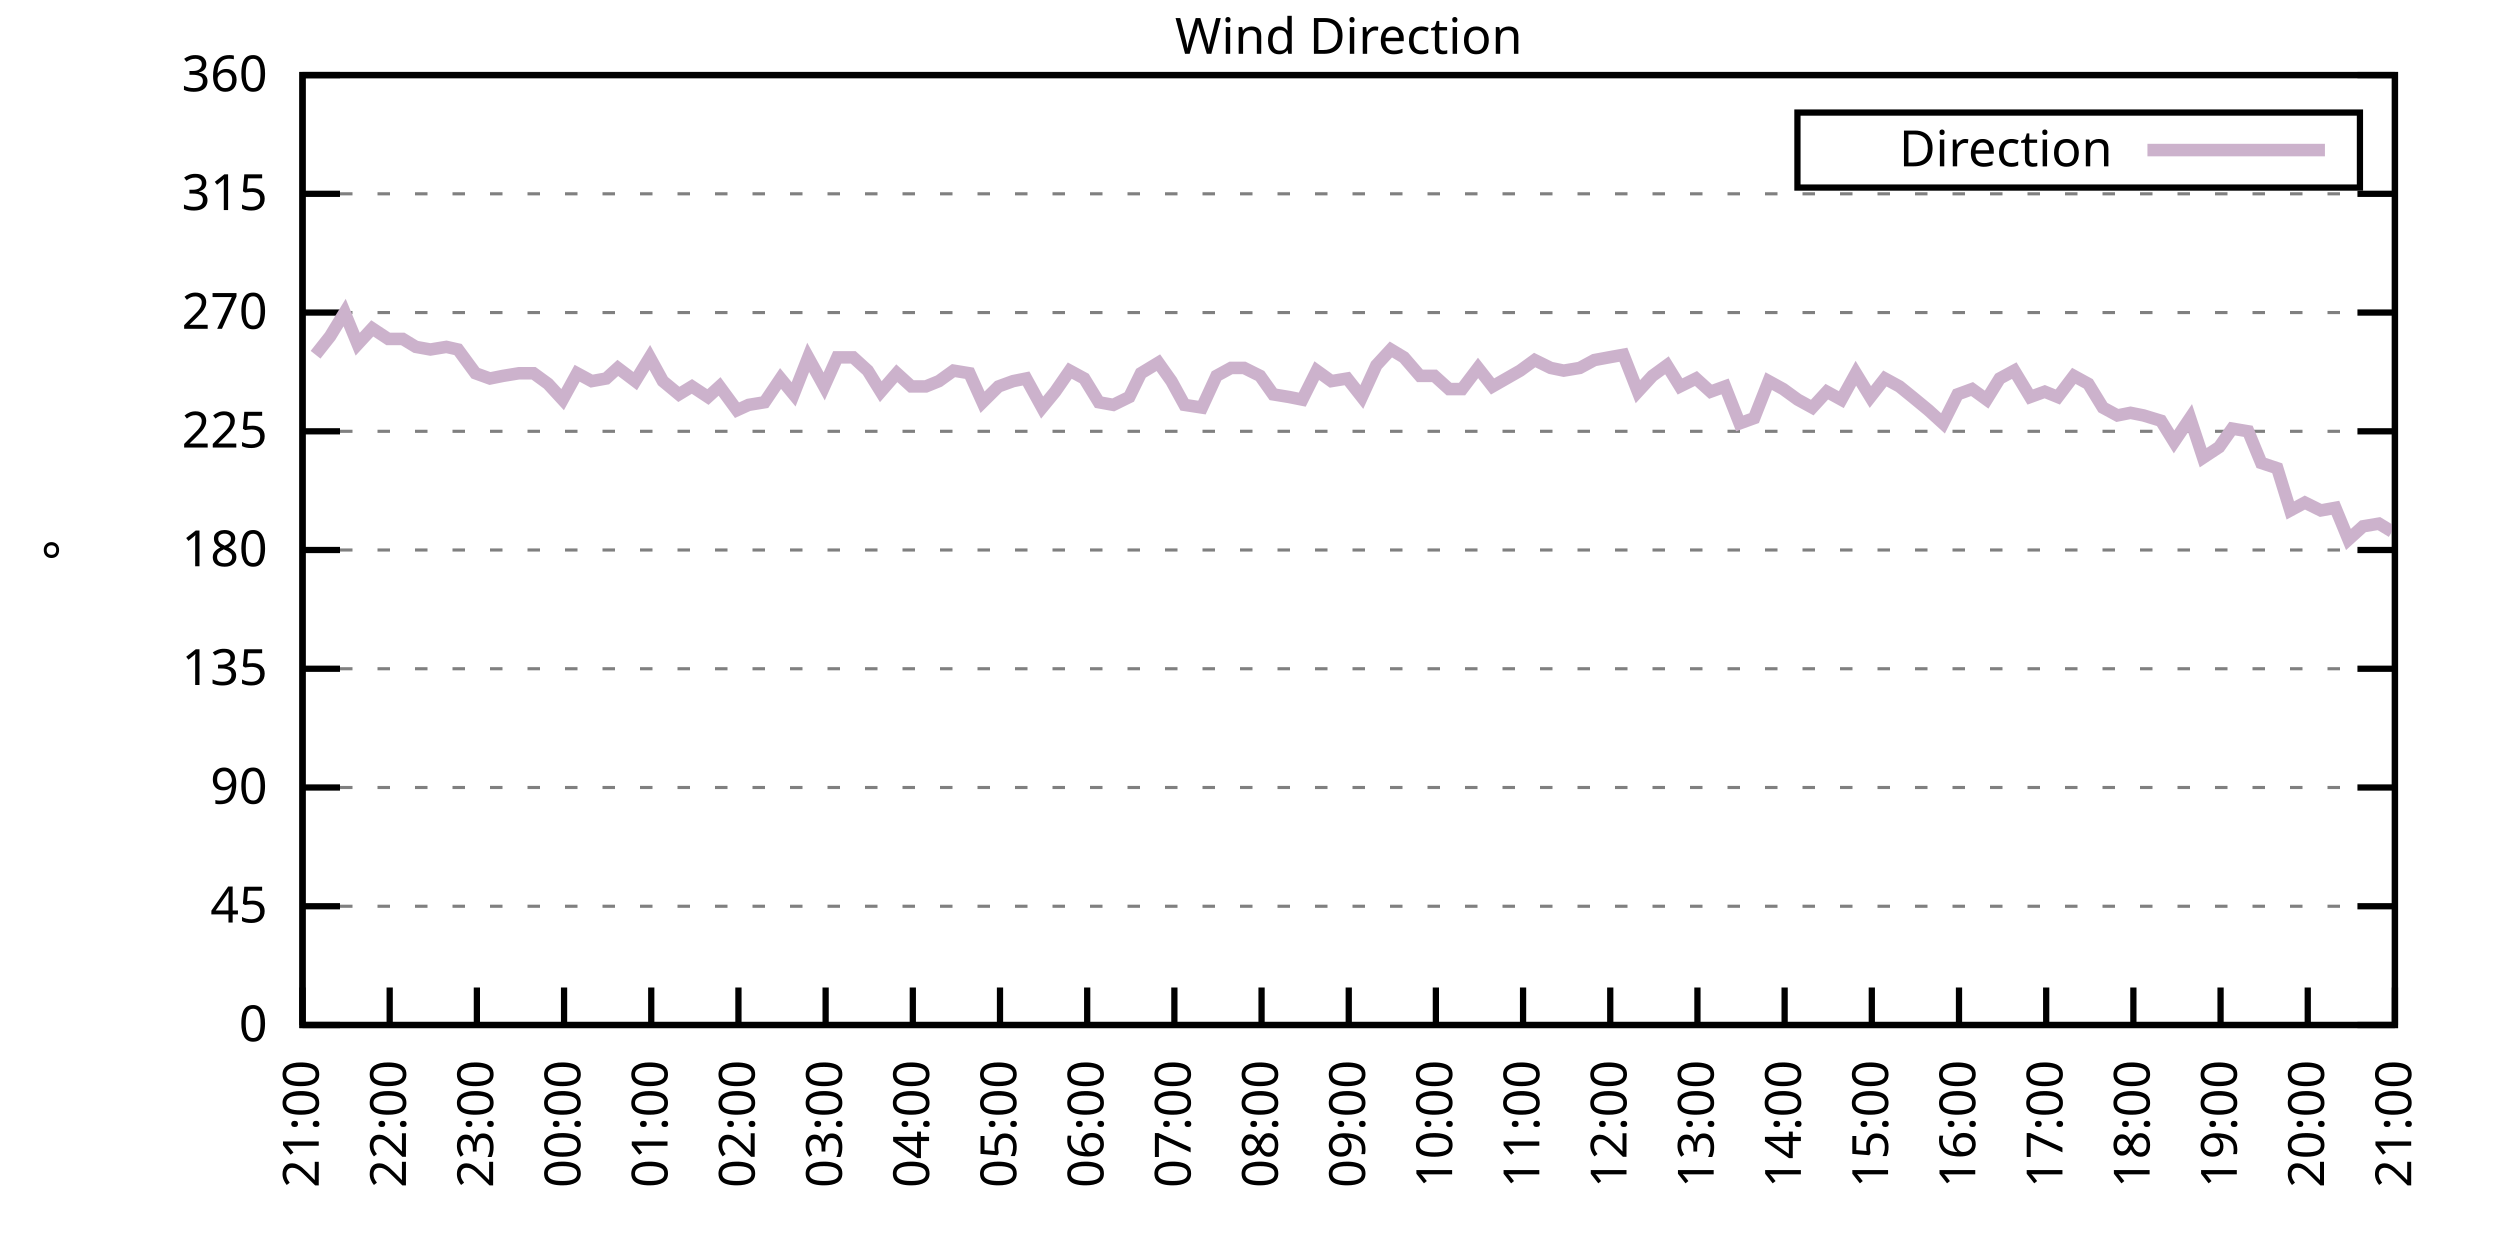
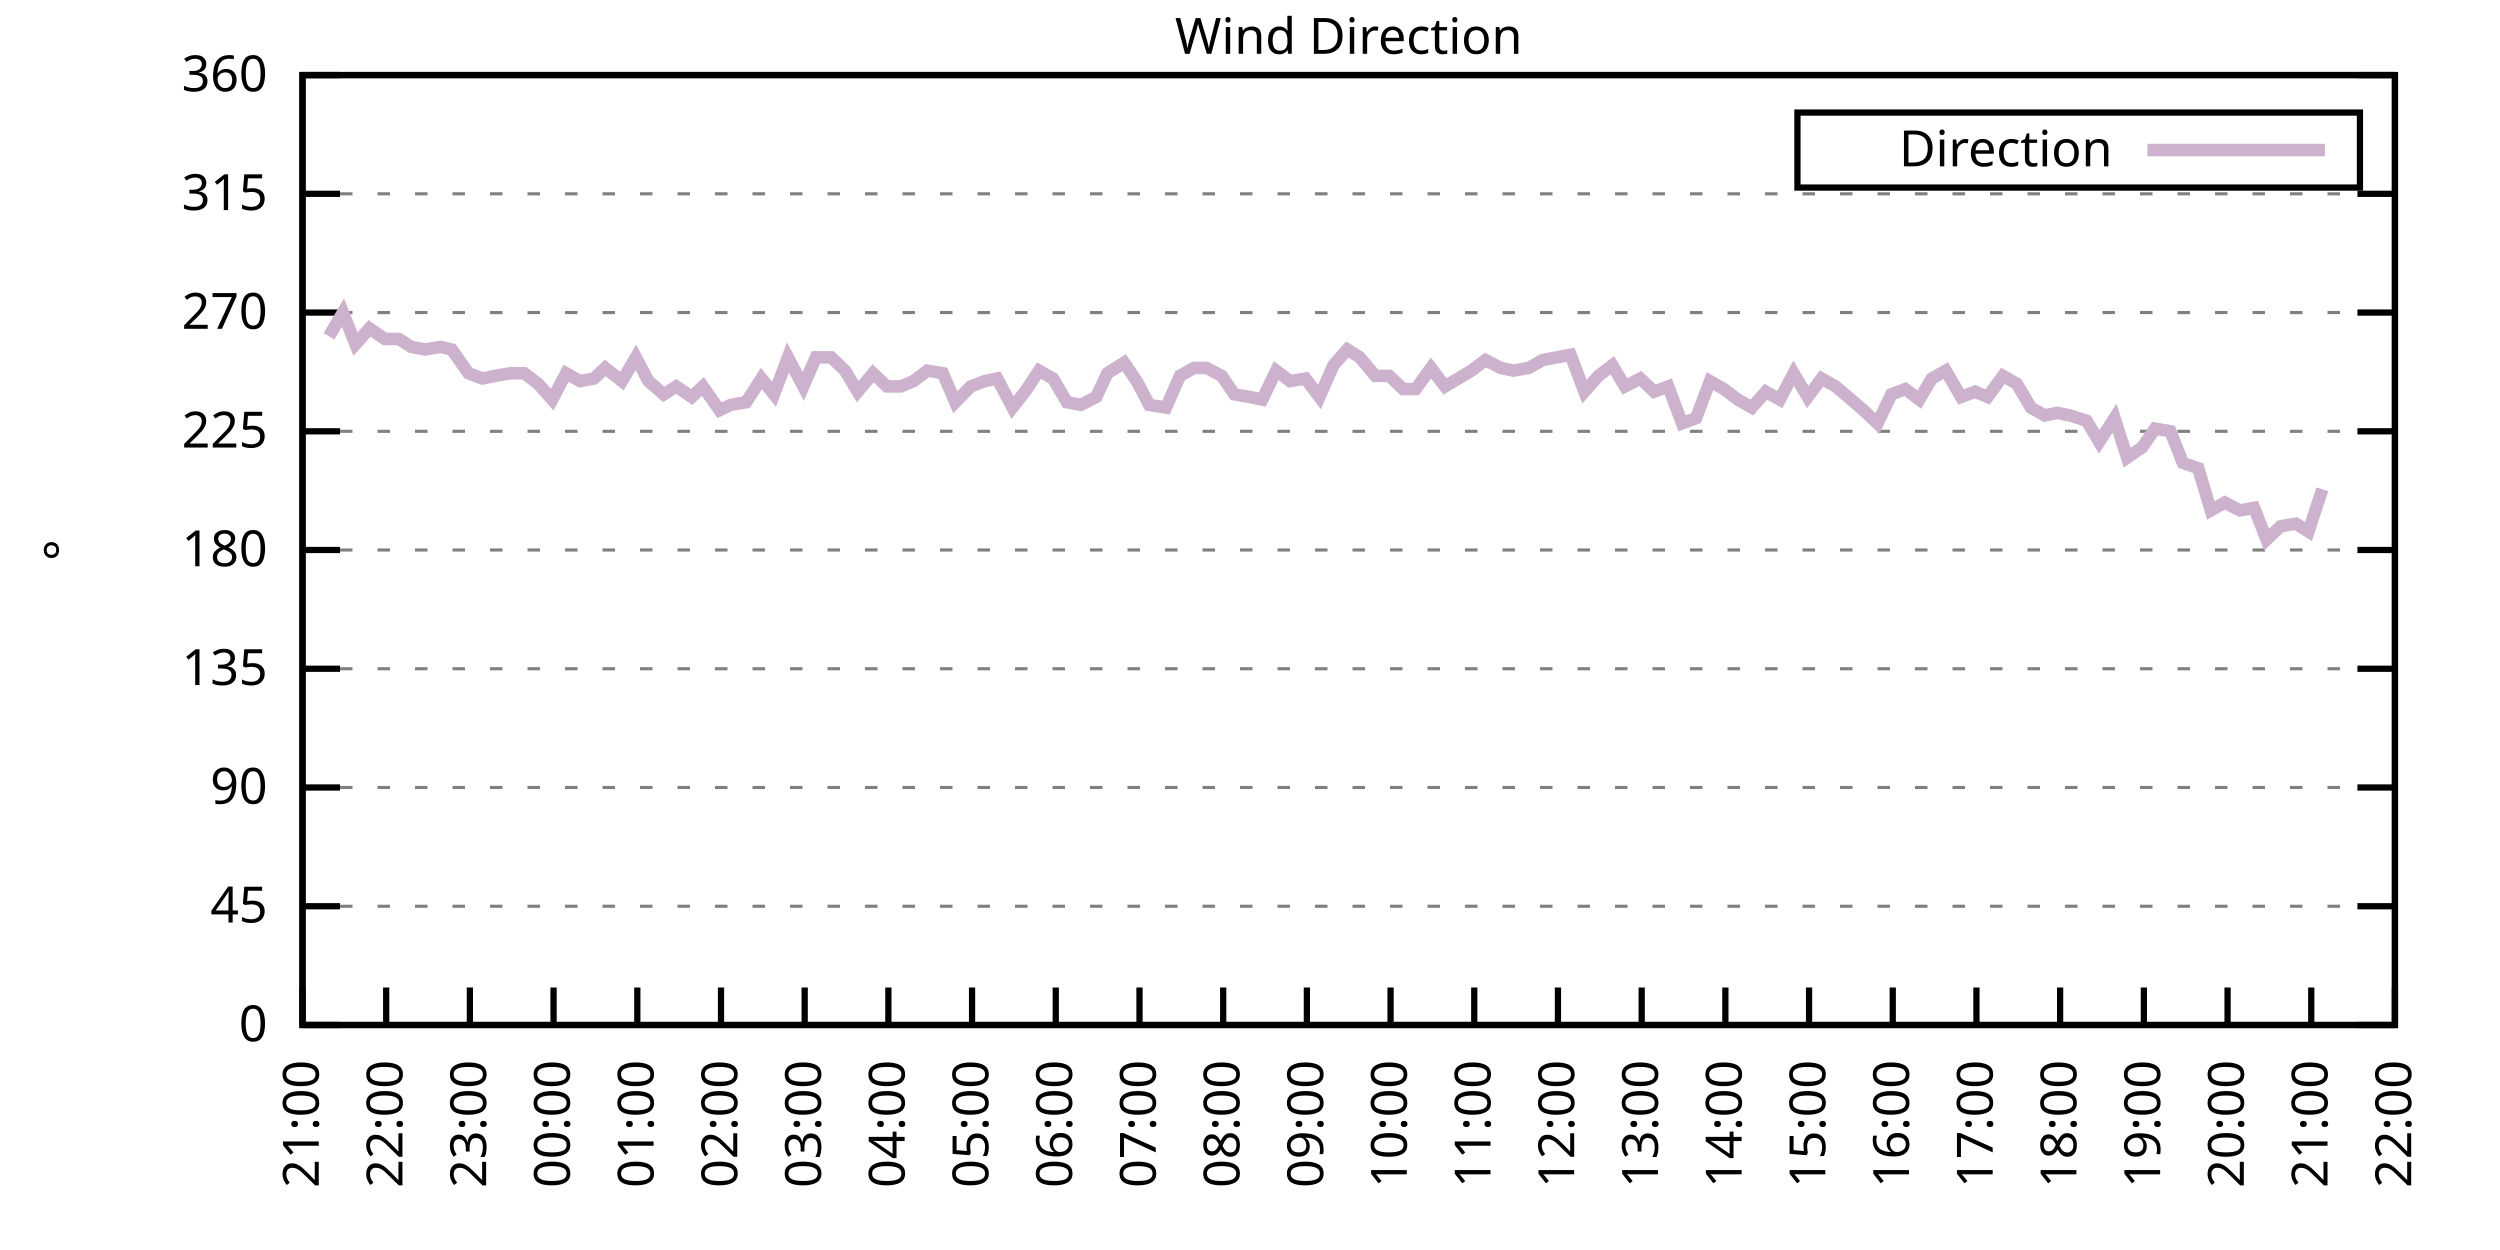
<svg xmlns="http://www.w3.org/2000/svg" xmlns:xlink="http://www.w3.org/1999/xlink" width="400" height="200" viewBox="0 0 400 200">
  <g id="gnuplot_canvas">
    <rect x="0" y="0" width="400" height="200" fill="none" />
    <defs>
      <circle id="gpDot" r="0.5" stroke-width="0.5" stroke="currentColor" />
      <path id="gpPt0" stroke-width="0.333" stroke="currentColor" d="M-1,0 h2 M0,-1 v2" />
      <path id="gpPt1" stroke-width="0.333" stroke="currentColor" d="M-1,-1 L1,1 M1,-1 L-1,1" />
      <path id="gpPt2" stroke-width="0.333" stroke="currentColor" d="M-1,0 L1,0 M0,-1 L0,1 M-1,-1 L1,1 M-1,1 L1,-1" />
      <rect id="gpPt3" stroke-width="0.333" stroke="currentColor" x="-1" y="-1" width="2" height="2" />
      <rect id="gpPt4" stroke-width="0.333" stroke="currentColor" fill="currentColor" x="-1" y="-1" width="2" height="2" />
      <circle id="gpPt5" stroke-width="0.333" stroke="currentColor" cx="0" cy="0" r="1" />
      <use xlink:href="#gpPt5" id="gpPt6" fill="currentColor" stroke="none" />
      <path id="gpPt7" stroke-width="0.333" stroke="currentColor" d="M0,-1.33 L-1.33,0.67 L1.33,0.67 z" />
      <use xlink:href="#gpPt7" id="gpPt8" fill="currentColor" stroke="none" />
      <use xlink:href="#gpPt7" id="gpPt9" stroke="currentColor" transform="rotate(180)" />
      <use xlink:href="#gpPt9" id="gpPt10" fill="currentColor" stroke="none" />
      <use xlink:href="#gpPt3" id="gpPt11" stroke="currentColor" transform="rotate(45)" />
      <use xlink:href="#gpPt11" id="gpPt12" fill="currentColor" stroke="none" />
      <path id="gpPt13" stroke-width="0.333" stroke="currentColor" d="M0,1.330 L1.265,0.411 L0.782,-1.067 L-0.782,-1.076 L-1.265,0.411 z" />
      <use xlink:href="#gpPt13" id="gpPt14" fill="currentColor" stroke="none" />
      <filter id="textbox" filterUnits="objectBoundingBox" x="0" y="0" height="1" width="1">
        <feFlood flood-color="white" flood-opacity="1" result="bgnd" />
        <feComposite in="SourceGraphic" in2="bgnd" operator="atop" />
      </filter>
      <filter id="greybox" filterUnits="objectBoundingBox" x="0" y="0" height="1" width="1">
        <feFlood flood-color="lightgrey" flood-opacity="1" result="grey" />
        <feComposite in="SourceGraphic" in2="grey" operator="atop" />
      </filter>
    </defs>
    <g fill="none" color="white" stroke="currentColor" stroke-width="1.00" stroke-linecap="butt" stroke-linejoin="miter">
</g>
    <g fill="none" color="black" stroke="currentColor" stroke-width="1.00" stroke-linecap="butt" stroke-linejoin="miter">
      <g stroke="none" shape-rendering="crispEdges">
        <polygon fill="rgb(255, 255, 255)" points="48.40,164.00 383.18,164.00 383.18,12.02 48.40,12.02 " />
      </g>
    </g>
    <g fill="none" color="black" stroke="currentColor" stroke-width="1.00" stroke-linecap="butt" stroke-linejoin="miter">
</g>
    <g fill="none" color="black" stroke="black" stroke-width="0.50" stroke-linecap="butt" stroke-linejoin="miter">
</g>
    <g fill="none" color="gray" stroke="currentColor" stroke-width="0.50" stroke-linecap="butt" stroke-linejoin="miter">
      <path stroke="gray" stroke-dasharray="2,4" class="gridline" d="M48.40,164.00 L383.19,164.00  " />
    </g>
    <g fill="none" color="gray" stroke="gray" stroke-width="1.00" stroke-linecap="butt" stroke-linejoin="miter">
</g>
    <g fill="none" color="black" stroke="currentColor" stroke-width="1.00" stroke-linecap="butt" stroke-linejoin="miter">
      <path stroke="black" d="M48.40,164.00 L54.40,164.00 M383.19,164.00 L377.19,164.00  " />
      <g transform="translate(42.80,166.60)" stroke="none" fill="black" font-family="Sans" font-size="8.00" text-anchor="end">
        <text>
          <tspan font-family="Sans"> 0</tspan>
        </text>
      </g>
    </g>
    <g fill="none" color="black" stroke="currentColor" stroke-width="1.00" stroke-linecap="butt" stroke-linejoin="miter">
</g>
    <g fill="none" color="black" stroke="black" stroke-width="0.50" stroke-linecap="butt" stroke-linejoin="miter">
</g>
    <g fill="none" color="gray" stroke="currentColor" stroke-width="0.50" stroke-linecap="butt" stroke-linejoin="miter">
      <path stroke="gray" stroke-dasharray="2,4" class="gridline" d="M48.40,145.00 L383.19,145.00  " />
    </g>
    <g fill="none" color="gray" stroke="gray" stroke-width="1.00" stroke-linecap="butt" stroke-linejoin="miter">
</g>
    <g fill="none" color="black" stroke="currentColor" stroke-width="1.00" stroke-linecap="butt" stroke-linejoin="miter">
      <path stroke="black" d="M48.40,145.00 L54.40,145.00 M383.19,145.00 L377.19,145.00  " />
      <g transform="translate(42.80,147.60)" stroke="none" fill="black" font-family="Sans" font-size="8.00" text-anchor="end">
        <text>
          <tspan font-family="Sans"> 45</tspan>
        </text>
      </g>
    </g>
    <g fill="none" color="black" stroke="currentColor" stroke-width="1.00" stroke-linecap="butt" stroke-linejoin="miter">
</g>
    <g fill="none" color="black" stroke="black" stroke-width="0.50" stroke-linecap="butt" stroke-linejoin="miter">
</g>
    <g fill="none" color="gray" stroke="currentColor" stroke-width="0.50" stroke-linecap="butt" stroke-linejoin="miter">
      <path stroke="gray" stroke-dasharray="2,4" class="gridline" d="M48.40,126.00 L383.19,126.00  " />
    </g>
    <g fill="none" color="gray" stroke="gray" stroke-width="1.00" stroke-linecap="butt" stroke-linejoin="miter">
</g>
    <g fill="none" color="black" stroke="currentColor" stroke-width="1.00" stroke-linecap="butt" stroke-linejoin="miter">
      <path stroke="black" d="M48.40,126.00 L54.40,126.00 M383.19,126.00 L377.19,126.00  " />
      <g transform="translate(42.80,128.60)" stroke="none" fill="black" font-family="Sans" font-size="8.00" text-anchor="end">
        <text>
          <tspan font-family="Sans"> 90</tspan>
        </text>
      </g>
    </g>
    <g fill="none" color="black" stroke="currentColor" stroke-width="1.00" stroke-linecap="butt" stroke-linejoin="miter">
</g>
    <g fill="none" color="black" stroke="black" stroke-width="0.50" stroke-linecap="butt" stroke-linejoin="miter">
</g>
    <g fill="none" color="gray" stroke="currentColor" stroke-width="0.50" stroke-linecap="butt" stroke-linejoin="miter">
      <path stroke="gray" stroke-dasharray="2,4" class="gridline" d="M48.40,107.00 L383.19,107.00  " />
    </g>
    <g fill="none" color="gray" stroke="gray" stroke-width="1.00" stroke-linecap="butt" stroke-linejoin="miter">
</g>
    <g fill="none" color="black" stroke="currentColor" stroke-width="1.00" stroke-linecap="butt" stroke-linejoin="miter">
      <path stroke="black" d="M48.40,107.00 L54.40,107.00 M383.19,107.00 L377.19,107.00  " />
      <g transform="translate(42.80,109.60)" stroke="none" fill="black" font-family="Sans" font-size="8.00" text-anchor="end">
        <text>
          <tspan font-family="Sans"> 135</tspan>
        </text>
      </g>
    </g>
    <g fill="none" color="black" stroke="currentColor" stroke-width="1.00" stroke-linecap="butt" stroke-linejoin="miter">
</g>
    <g fill="none" color="black" stroke="black" stroke-width="0.50" stroke-linecap="butt" stroke-linejoin="miter">
</g>
    <g fill="none" color="gray" stroke="currentColor" stroke-width="0.50" stroke-linecap="butt" stroke-linejoin="miter">
      <path stroke="gray" stroke-dasharray="2,4" class="gridline" d="M48.40,88.00 L383.19,88.00  " />
    </g>
    <g fill="none" color="gray" stroke="gray" stroke-width="1.00" stroke-linecap="butt" stroke-linejoin="miter">
</g>
    <g fill="none" color="black" stroke="currentColor" stroke-width="1.00" stroke-linecap="butt" stroke-linejoin="miter">
      <path stroke="black" d="M48.40,88.00 L54.40,88.00 M383.19,88.00 L377.19,88.00  " />
      <g transform="translate(42.80,90.60)" stroke="none" fill="black" font-family="Sans" font-size="8.00" text-anchor="end">
        <text>
          <tspan font-family="Sans"> 180</tspan>
        </text>
      </g>
    </g>
    <g fill="none" color="black" stroke="currentColor" stroke-width="1.00" stroke-linecap="butt" stroke-linejoin="miter">
</g>
    <g fill="none" color="black" stroke="black" stroke-width="0.50" stroke-linecap="butt" stroke-linejoin="miter">
</g>
    <g fill="none" color="gray" stroke="currentColor" stroke-width="0.50" stroke-linecap="butt" stroke-linejoin="miter">
      <path stroke="gray" stroke-dasharray="2,4" class="gridline" d="M48.40,69.01 L383.19,69.01  " />
    </g>
    <g fill="none" color="gray" stroke="gray" stroke-width="1.00" stroke-linecap="butt" stroke-linejoin="miter">
</g>
    <g fill="none" color="black" stroke="currentColor" stroke-width="1.00" stroke-linecap="butt" stroke-linejoin="miter">
      <path stroke="black" d="M48.40,69.01 L54.40,69.01 M383.19,69.01 L377.19,69.01  " />
      <g transform="translate(42.80,71.61)" stroke="none" fill="black" font-family="Sans" font-size="8.00" text-anchor="end">
        <text>
          <tspan font-family="Sans"> 225</tspan>
        </text>
      </g>
    </g>
    <g fill="none" color="black" stroke="currentColor" stroke-width="1.00" stroke-linecap="butt" stroke-linejoin="miter">
</g>
    <g fill="none" color="black" stroke="black" stroke-width="0.50" stroke-linecap="butt" stroke-linejoin="miter">
</g>
    <g fill="none" color="gray" stroke="currentColor" stroke-width="0.50" stroke-linecap="butt" stroke-linejoin="miter">
      <path stroke="gray" stroke-dasharray="2,4" class="gridline" d="M48.40,50.01 L383.19,50.01  " />
    </g>
    <g fill="none" color="gray" stroke="gray" stroke-width="1.00" stroke-linecap="butt" stroke-linejoin="miter">
</g>
    <g fill="none" color="black" stroke="currentColor" stroke-width="1.00" stroke-linecap="butt" stroke-linejoin="miter">
      <path stroke="black" d="M48.40,50.01 L54.40,50.01 M383.19,50.01 L377.19,50.01  " />
      <g transform="translate(42.80,52.61)" stroke="none" fill="black" font-family="Sans" font-size="8.00" text-anchor="end">
        <text>
          <tspan font-family="Sans"> 270</tspan>
        </text>
      </g>
    </g>
    <g fill="none" color="black" stroke="currentColor" stroke-width="1.00" stroke-linecap="butt" stroke-linejoin="miter">
</g>
    <g fill="none" color="black" stroke="black" stroke-width="0.50" stroke-linecap="butt" stroke-linejoin="miter">
</g>
    <g fill="none" color="gray" stroke="currentColor" stroke-width="0.50" stroke-linecap="butt" stroke-linejoin="miter">
      <path stroke="gray" stroke-dasharray="2,4" class="gridline" d="M48.40,31.01 L383.19,31.01  " />
    </g>
    <g fill="none" color="gray" stroke="gray" stroke-width="1.00" stroke-linecap="butt" stroke-linejoin="miter">
</g>
    <g fill="none" color="black" stroke="currentColor" stroke-width="1.00" stroke-linecap="butt" stroke-linejoin="miter">
      <path stroke="black" d="M48.40,31.01 L54.40,31.01 M383.19,31.01 L377.19,31.01  " />
      <g transform="translate(42.80,33.61)" stroke="none" fill="black" font-family="Sans" font-size="8.00" text-anchor="end">
        <text>
          <tspan font-family="Sans"> 315</tspan>
        </text>
      </g>
    </g>
    <g fill="none" color="black" stroke="currentColor" stroke-width="1.00" stroke-linecap="butt" stroke-linejoin="miter">
</g>
    <g fill="none" color="black" stroke="black" stroke-width="0.50" stroke-linecap="butt" stroke-linejoin="miter">
</g>
    <g fill="none" color="gray" stroke="currentColor" stroke-width="0.50" stroke-linecap="butt" stroke-linejoin="miter">
      <path stroke="gray" stroke-dasharray="2,4" class="gridline" d="M48.40,12.01 L383.19,12.01  " />
    </g>
    <g fill="none" color="gray" stroke="gray" stroke-width="1.00" stroke-linecap="butt" stroke-linejoin="miter">
</g>
    <g fill="none" color="black" stroke="currentColor" stroke-width="1.00" stroke-linecap="butt" stroke-linejoin="miter">
      <path stroke="black" d="M48.40,12.01 L54.40,12.01 M383.19,12.01 L377.19,12.01  " />
      <g transform="translate(42.80,14.61)" stroke="none" fill="black" font-family="Sans" font-size="8.00" text-anchor="end">
        <text>
          <tspan font-family="Sans"> 360</tspan>
        </text>
      </g>
    </g>
    <g fill="none" color="black" stroke="currentColor" stroke-width="1.00" stroke-linecap="butt" stroke-linejoin="miter">
      <path stroke="black" d="M48.40,164.00 L48.40,158.00  " />
      <g transform="translate(51.00,169.60) rotate(270.00)" stroke="none" fill="black" font-family="Sans" font-size="8.00" text-anchor="end">
        <text>
          <tspan font-family="Sans">21:00</tspan>
        </text>
      </g>
    </g>
    <g fill="none" color="black" stroke="currentColor" stroke-width="1.00" stroke-linecap="butt" stroke-linejoin="miter">
-       <path stroke="black" d="M62.35,164.00 L62.35,158.00  " />
-       <g transform="translate(64.95,169.60) rotate(270.00)" stroke="none" fill="black" font-family="Sans" font-size="8.00" text-anchor="end">
+       <path stroke="black" d="M61.79,164.00 L61.79,158.00  " />
+       <g transform="translate(64.39,169.60) rotate(270.00)" stroke="none" fill="black" font-family="Sans" font-size="8.00" text-anchor="end">
        <text>
          <tspan font-family="Sans">22:00</tspan>
        </text>
      </g>
    </g>
    <g fill="none" color="black" stroke="currentColor" stroke-width="1.00" stroke-linecap="butt" stroke-linejoin="miter">
-       <path stroke="black" d="M76.30,164.00 L76.30,158.00  " />
-       <g transform="translate(78.90,169.60) rotate(270.00)" stroke="none" fill="black" font-family="Sans" font-size="8.00" text-anchor="end">
+       <path stroke="black" d="M75.18,164.00 L75.18,158.00  " />
+       <g transform="translate(77.78,169.60) rotate(270.00)" stroke="none" fill="black" font-family="Sans" font-size="8.00" text-anchor="end">
        <text>
          <tspan font-family="Sans">23:00</tspan>
        </text>
      </g>
    </g>
    <g fill="none" color="black" stroke="currentColor" stroke-width="1.00" stroke-linecap="butt" stroke-linejoin="miter">
-       <path stroke="black" d="M90.25,164.00 L90.25,158.00  " />
-       <g transform="translate(92.85,169.60) rotate(270.00)" stroke="none" fill="black" font-family="Sans" font-size="8.00" text-anchor="end">
+       <path stroke="black" d="M88.57,164.00 L88.57,158.00  " />
+       <g transform="translate(91.17,169.60) rotate(270.00)" stroke="none" fill="black" font-family="Sans" font-size="8.00" text-anchor="end">
        <text>
          <tspan font-family="Sans">00:00</tspan>
        </text>
      </g>
    </g>
    <g fill="none" color="black" stroke="currentColor" stroke-width="1.00" stroke-linecap="butt" stroke-linejoin="miter">
-       <path stroke="black" d="M104.20,164.00 L104.20,158.00  " />
-       <g transform="translate(106.80,169.60) rotate(270.00)" stroke="none" fill="black" font-family="Sans" font-size="8.00" text-anchor="end">
+       <path stroke="black" d="M101.97,164.00 L101.97,158.00  " />
+       <g transform="translate(104.57,169.60) rotate(270.00)" stroke="none" fill="black" font-family="Sans" font-size="8.00" text-anchor="end">
        <text>
          <tspan font-family="Sans">01:00</tspan>
        </text>
      </g>
    </g>
    <g fill="none" color="black" stroke="currentColor" stroke-width="1.00" stroke-linecap="butt" stroke-linejoin="miter">
-       <path stroke="black" d="M118.15,164.00 L118.15,158.00  " />
-       <g transform="translate(120.75,169.60) rotate(270.00)" stroke="none" fill="black" font-family="Sans" font-size="8.00" text-anchor="end">
+       <path stroke="black" d="M115.36,164.00 L115.36,158.00  " />
+       <g transform="translate(117.96,169.60) rotate(270.00)" stroke="none" fill="black" font-family="Sans" font-size="8.00" text-anchor="end">
        <text>
          <tspan font-family="Sans">02:00</tspan>
        </text>
      </g>
    </g>
    <g fill="none" color="black" stroke="currentColor" stroke-width="1.00" stroke-linecap="butt" stroke-linejoin="miter">
-       <path stroke="black" d="M132.10,164.00 L132.10,158.00  " />
-       <g transform="translate(134.70,169.60) rotate(270.00)" stroke="none" fill="black" font-family="Sans" font-size="8.00" text-anchor="end">
+       <path stroke="black" d="M128.75,164.00 L128.75,158.00  " />
+       <g transform="translate(131.35,169.60) rotate(270.00)" stroke="none" fill="black" font-family="Sans" font-size="8.00" text-anchor="end">
        <text>
          <tspan font-family="Sans">03:00</tspan>
        </text>
      </g>
    </g>
    <g fill="none" color="black" stroke="currentColor" stroke-width="1.00" stroke-linecap="butt" stroke-linejoin="miter">
-       <path stroke="black" d="M146.05,164.00 L146.05,158.00  " />
-       <g transform="translate(148.65,169.60) rotate(270.00)" stroke="none" fill="black" font-family="Sans" font-size="8.00" text-anchor="end">
+       <path stroke="black" d="M142.14,164.00 L142.14,158.00  " />
+       <g transform="translate(144.74,169.60) rotate(270.00)" stroke="none" fill="black" font-family="Sans" font-size="8.00" text-anchor="end">
        <text>
          <tspan font-family="Sans">04:00</tspan>
        </text>
      </g>
    </g>
    <g fill="none" color="black" stroke="currentColor" stroke-width="1.00" stroke-linecap="butt" stroke-linejoin="miter">
-       <path stroke="black" d="M160.00,164.00 L160.00,158.00  " />
-       <g transform="translate(162.60,169.60) rotate(270.00)" stroke="none" fill="black" font-family="Sans" font-size="8.00" text-anchor="end">
+       <path stroke="black" d="M155.53,164.00 L155.53,158.00  " />
+       <g transform="translate(158.13,169.60) rotate(270.00)" stroke="none" fill="black" font-family="Sans" font-size="8.00" text-anchor="end">
        <text>
          <tspan font-family="Sans">05:00</tspan>
        </text>
      </g>
    </g>
    <g fill="none" color="black" stroke="currentColor" stroke-width="1.00" stroke-linecap="butt" stroke-linejoin="miter">
-       <path stroke="black" d="M173.95,164.00 L173.95,158.00  " />
-       <g transform="translate(176.55,169.60) rotate(270.00)" stroke="none" fill="black" font-family="Sans" font-size="8.00" text-anchor="end">
+       <path stroke="black" d="M168.92,164.00 L168.92,158.00  " />
+       <g transform="translate(171.52,169.60) rotate(270.00)" stroke="none" fill="black" font-family="Sans" font-size="8.00" text-anchor="end">
        <text>
          <tspan font-family="Sans">06:00</tspan>
        </text>
      </g>
    </g>
    <g fill="none" color="black" stroke="currentColor" stroke-width="1.00" stroke-linecap="butt" stroke-linejoin="miter">
-       <path stroke="black" d="M187.90,164.00 L187.90,158.00  " />
-       <g transform="translate(190.50,169.60) rotate(270.00)" stroke="none" fill="black" font-family="Sans" font-size="8.00" text-anchor="end">
+       <path stroke="black" d="M182.32,164.00 L182.32,158.00  " />
+       <g transform="translate(184.92,169.60) rotate(270.00)" stroke="none" fill="black" font-family="Sans" font-size="8.00" text-anchor="end">
        <text>
          <tspan font-family="Sans">07:00</tspan>
        </text>
      </g>
    </g>
    <g fill="none" color="black" stroke="currentColor" stroke-width="1.00" stroke-linecap="butt" stroke-linejoin="miter">
-       <path stroke="black" d="M201.85,164.00 L201.85,158.00  " />
-       <g transform="translate(204.45,169.60) rotate(270.00)" stroke="none" fill="black" font-family="Sans" font-size="8.00" text-anchor="end">
+       <path stroke="black" d="M195.71,164.00 L195.71,158.00  " />
+       <g transform="translate(198.31,169.60) rotate(270.00)" stroke="none" fill="black" font-family="Sans" font-size="8.00" text-anchor="end">
        <text>
          <tspan font-family="Sans">08:00</tspan>
        </text>
      </g>
    </g>
    <g fill="none" color="black" stroke="currentColor" stroke-width="1.00" stroke-linecap="butt" stroke-linejoin="miter">
-       <path stroke="black" d="M215.80,164.00 L215.80,158.00  " />
-       <g transform="translate(218.40,169.60) rotate(270.00)" stroke="none" fill="black" font-family="Sans" font-size="8.00" text-anchor="end">
+       <path stroke="black" d="M209.10,164.00 L209.10,158.00  " />
+       <g transform="translate(211.70,169.60) rotate(270.00)" stroke="none" fill="black" font-family="Sans" font-size="8.00" text-anchor="end">
        <text>
          <tspan font-family="Sans">09:00</tspan>
        </text>
      </g>
    </g>
    <g fill="none" color="black" stroke="currentColor" stroke-width="1.00" stroke-linecap="butt" stroke-linejoin="miter">
-       <path stroke="black" d="M229.74,164.00 L229.74,158.00  " />
-       <g transform="translate(232.34,169.60) rotate(270.00)" stroke="none" fill="black" font-family="Sans" font-size="8.00" text-anchor="end">
+       <path stroke="black" d="M222.49,164.00 L222.49,158.00  " />
+       <g transform="translate(225.09,169.60) rotate(270.00)" stroke="none" fill="black" font-family="Sans" font-size="8.00" text-anchor="end">
        <text>
          <tspan font-family="Sans">10:00</tspan>
        </text>
      </g>
    </g>
    <g fill="none" color="black" stroke="currentColor" stroke-width="1.00" stroke-linecap="butt" stroke-linejoin="miter">
-       <path stroke="black" d="M243.69,164.00 L243.69,158.00  " />
-       <g transform="translate(246.29,169.60) rotate(270.00)" stroke="none" fill="black" font-family="Sans" font-size="8.00" text-anchor="end">
+       <path stroke="black" d="M235.88,164.00 L235.88,158.00  " />
+       <g transform="translate(238.48,169.60) rotate(270.00)" stroke="none" fill="black" font-family="Sans" font-size="8.00" text-anchor="end">
        <text>
          <tspan font-family="Sans">11:00</tspan>
        </text>
      </g>
    </g>
    <g fill="none" color="black" stroke="currentColor" stroke-width="1.00" stroke-linecap="butt" stroke-linejoin="miter">
-       <path stroke="black" d="M257.64,164.00 L257.64,158.00  " />
-       <g transform="translate(260.24,169.60) rotate(270.00)" stroke="none" fill="black" font-family="Sans" font-size="8.00" text-anchor="end">
+       <path stroke="black" d="M249.27,164.00 L249.27,158.00  " />
+       <g transform="translate(251.87,169.60) rotate(270.00)" stroke="none" fill="black" font-family="Sans" font-size="8.00" text-anchor="end">
        <text>
          <tspan font-family="Sans">12:00</tspan>
        </text>
      </g>
    </g>
    <g fill="none" color="black" stroke="currentColor" stroke-width="1.00" stroke-linecap="butt" stroke-linejoin="miter">
-       <path stroke="black" d="M271.59,164.00 L271.59,158.00  " />
-       <g transform="translate(274.19,169.60) rotate(270.00)" stroke="none" fill="black" font-family="Sans" font-size="8.00" text-anchor="end">
+       <path stroke="black" d="M262.67,164.00 L262.67,158.00  " />
+       <g transform="translate(265.27,169.60) rotate(270.00)" stroke="none" fill="black" font-family="Sans" font-size="8.00" text-anchor="end">
        <text>
          <tspan font-family="Sans">13:00</tspan>
        </text>
      </g>
    </g>
    <g fill="none" color="black" stroke="currentColor" stroke-width="1.00" stroke-linecap="butt" stroke-linejoin="miter">
-       <path stroke="black" d="M285.54,164.00 L285.54,158.00  " />
-       <g transform="translate(288.14,169.60) rotate(270.00)" stroke="none" fill="black" font-family="Sans" font-size="8.00" text-anchor="end">
+       <path stroke="black" d="M276.06,164.00 L276.06,158.00  " />
+       <g transform="translate(278.66,169.60) rotate(270.00)" stroke="none" fill="black" font-family="Sans" font-size="8.00" text-anchor="end">
        <text>
          <tspan font-family="Sans">14:00</tspan>
        </text>
      </g>
    </g>
    <g fill="none" color="black" stroke="currentColor" stroke-width="1.00" stroke-linecap="butt" stroke-linejoin="miter">
-       <path stroke="black" d="M299.49,164.00 L299.49,158.00  " />
-       <g transform="translate(302.09,169.60) rotate(270.00)" stroke="none" fill="black" font-family="Sans" font-size="8.00" text-anchor="end">
+       <path stroke="black" d="M289.45,164.00 L289.45,158.00  " />
+       <g transform="translate(292.05,169.60) rotate(270.00)" stroke="none" fill="black" font-family="Sans" font-size="8.00" text-anchor="end">
        <text>
          <tspan font-family="Sans">15:00</tspan>
        </text>
      </g>
    </g>
    <g fill="none" color="black" stroke="currentColor" stroke-width="1.00" stroke-linecap="butt" stroke-linejoin="miter">
-       <path stroke="black" d="M313.44,164.00 L313.44,158.00  " />
-       <g transform="translate(316.04,169.60) rotate(270.00)" stroke="none" fill="black" font-family="Sans" font-size="8.00" text-anchor="end">
+       <path stroke="black" d="M302.84,164.00 L302.84,158.00  " />
+       <g transform="translate(305.44,169.60) rotate(270.00)" stroke="none" fill="black" font-family="Sans" font-size="8.00" text-anchor="end">
        <text>
          <tspan font-family="Sans">16:00</tspan>
        </text>
      </g>
    </g>
    <g fill="none" color="black" stroke="currentColor" stroke-width="1.00" stroke-linecap="butt" stroke-linejoin="miter">
-       <path stroke="black" d="M327.39,164.00 L327.39,158.00  " />
-       <g transform="translate(329.99,169.60) rotate(270.00)" stroke="none" fill="black" font-family="Sans" font-size="8.00" text-anchor="end">
+       <path stroke="black" d="M316.23,164.00 L316.23,158.00  " />
+       <g transform="translate(318.83,169.60) rotate(270.00)" stroke="none" fill="black" font-family="Sans" font-size="8.00" text-anchor="end">
        <text>
          <tspan font-family="Sans">17:00</tspan>
        </text>
      </g>
    </g>
    <g fill="none" color="black" stroke="currentColor" stroke-width="1.00" stroke-linecap="butt" stroke-linejoin="miter">
-       <path stroke="black" d="M341.34,164.00 L341.34,158.00  " />
-       <g transform="translate(343.94,169.60) rotate(270.00)" stroke="none" fill="black" font-family="Sans" font-size="8.00" text-anchor="end">
+       <path stroke="black" d="M329.62,164.00 L329.62,158.00  " />
+       <g transform="translate(332.22,169.60) rotate(270.00)" stroke="none" fill="black" font-family="Sans" font-size="8.00" text-anchor="end">
        <text>
          <tspan font-family="Sans">18:00</tspan>
        </text>
      </g>
    </g>
    <g fill="none" color="black" stroke="currentColor" stroke-width="1.00" stroke-linecap="butt" stroke-linejoin="miter">
-       <path stroke="black" d="M355.29,164.00 L355.29,158.00  " />
-       <g transform="translate(357.89,169.60) rotate(270.00)" stroke="none" fill="black" font-family="Sans" font-size="8.00" text-anchor="end">
+       <path stroke="black" d="M343.02,164.00 L343.02,158.00  " />
+       <g transform="translate(345.62,169.60) rotate(270.00)" stroke="none" fill="black" font-family="Sans" font-size="8.00" text-anchor="end">
        <text>
          <tspan font-family="Sans">19:00</tspan>
        </text>
      </g>
    </g>
    <g fill="none" color="black" stroke="currentColor" stroke-width="1.00" stroke-linecap="butt" stroke-linejoin="miter">
-       <path stroke="black" d="M369.24,164.00 L369.24,158.00  " />
-       <g transform="translate(371.84,169.60) rotate(270.00)" stroke="none" fill="black" font-family="Sans" font-size="8.00" text-anchor="end">
+       <path stroke="black" d="M356.41,164.00 L356.41,158.00  " />
+       <g transform="translate(359.01,169.60) rotate(270.00)" stroke="none" fill="black" font-family="Sans" font-size="8.00" text-anchor="end">
        <text>
          <tspan font-family="Sans">20:00</tspan>
+         </text>
+       </g>
+     </g>
+     <g fill="none" color="black" stroke="currentColor" stroke-width="1.00" stroke-linecap="butt" stroke-linejoin="miter">
+       <path stroke="black" d="M369.80,164.00 L369.80,158.00  " />
+       <g transform="translate(372.40,169.60) rotate(270.00)" stroke="none" fill="black" font-family="Sans" font-size="8.00" text-anchor="end">
+         <text>
+           <tspan font-family="Sans">21:00</tspan>
        </text>
      </g>
    </g>
    <g fill="none" color="black" stroke="currentColor" stroke-width="1.00" stroke-linecap="butt" stroke-linejoin="miter">
      <path stroke="black" d="M383.19,164.00 L383.19,158.00  " />
      <g transform="translate(385.79,169.60) rotate(270.00)" stroke="none" fill="black" font-family="Sans" font-size="8.00" text-anchor="end">
        <text>
-           <tspan font-family="Sans">21:00</tspan>
+           <tspan font-family="Sans">22:00</tspan>
        </text>
      </g>
    </g>
    <g fill="none" color="black" stroke="currentColor" stroke-width="1.00" stroke-linecap="butt" stroke-linejoin="miter">
</g>
    <g fill="none" color="black" stroke="currentColor" stroke-width="1.00" stroke-linecap="butt" stroke-linejoin="miter">
      <path stroke="black" d="M48.40,12.01 L48.40,164.00 L383.19,164.00 L383.19,12.01 L48.40,12.01 Z  " />
    </g>
    <g fill="none" color="black" stroke="currentColor" stroke-width="1.00" stroke-linecap="butt" stroke-linejoin="miter">
</g>
    <g fill="none" color="black" stroke="currentColor" stroke-width="1.00" stroke-linecap="butt" stroke-linejoin="miter">
      <path stroke="black" d="M287.59,30.01 L287.59,18.01 L377.59,18.01 L377.59,30.01 L287.59,30.01 Z  " />
    </g>
    <g id="Wind_direction_plot_1">
      <g fill="none" color="white" stroke="black" stroke-width="2.00" stroke-linecap="butt" stroke-linejoin="miter">
</g>
      <g fill="none" color="black" stroke="currentColor" stroke-width="2.00" stroke-linecap="butt" stroke-linejoin="miter">
        <g transform="translate(337.99,26.61)" stroke="none" fill="black" font-family="Sans" font-size="8.00" text-anchor="end">
          <text>
            <tspan font-family="Sans">Direction</tspan>
          </text>
        </g>
      </g>
      <g fill="none" color="black" stroke="currentColor" stroke-width="2.00" stroke-linecap="butt" stroke-linejoin="miter">
-         <path stroke="rgb(204, 178, 204)" d="M343.59,24.01 L371.99,24.01 M50.49,56.76 L52.82,53.81 L55.14,50.01 L57.23,55.07 L59.56,52.54 L62.12,54.23   L64.44,54.23 L66.53,55.50 L68.86,55.92 L71.42,55.50 L73.28,55.92 L76.07,59.72 L78.39,60.56 L80.48,60.14   L83.04,59.72 L85.37,59.72 L87.69,61.41 L90.02,63.94 L92.34,59.72 L94.67,60.98 L96.99,60.56 L98.85,58.87   L101.64,60.98 L103.97,57.18 L106.06,60.98 L108.62,63.10 L110.71,61.83 L113.27,63.52 L115.13,61.83 L117.92,65.63   L119.78,64.78 L122.33,64.36 L124.89,60.56 L126.98,63.10 L129.31,57.18 L131.87,61.83 L133.96,57.18 L136.51,57.18   L138.84,59.30 L140.93,62.67 L143.49,59.72 L145.81,61.83 L148.14,61.83 L150.23,60.98 L152.56,59.30 L155.11,59.72   L157.21,64.36 L159.76,61.83 L162.09,60.98 L164.18,60.56 L166.74,65.21 L168.83,62.67 L171.16,59.30 L173.48,60.56   L175.81,64.36 L178.13,64.78 L180.69,63.52 L182.55,59.72 L185.34,58.03 L187.43,60.98 L189.52,64.78 L192.31,65.21   L194.64,60.14 L196.96,58.87 L199.06,58.87 L201.61,60.14 L203.71,63.10 L206.26,63.52 L208.36,63.94 L210.68,59.30   L213.01,60.98 L215.56,60.56 L217.89,63.52 L220.21,58.45 L222.54,55.92 L224.63,57.18 L227.19,60.14 L229.51,60.14   L231.84,62.25 L233.93,62.25 L236.49,58.87 L238.81,61.83 L243.23,59.30 L245.55,57.61 L248.11,58.87 L250.20,59.30   L252.76,58.87 L255.09,57.61 L257.41,57.18 L259.74,56.76 L262.06,62.67 L264.39,60.14 L266.71,58.45 L268.80,61.83   L271.36,60.56 L273.69,62.67 L276.01,61.83 L278.34,67.74 L280.66,66.90 L282.99,60.98 L285.31,62.25 L287.64,63.94   L289.96,65.21 L292.29,62.67 L294.61,63.94 L296.94,59.72 L299.26,63.52 L301.58,60.56 L303.91,61.83 L306.00,63.52   L308.56,65.63 L310.88,67.74 L313.21,63.10 L315.53,62.25 L317.86,63.94 L319.95,60.56 L322.28,59.30 L324.83,63.52   L327.16,62.67 L329.25,63.52 L331.81,60.14 L334.13,61.41 L336.46,65.21 L338.78,66.47 L340.88,66.05 L342.97,66.47   L345.76,67.32 L347.85,70.70 L350.41,66.90 L352.50,73.23 L355.06,71.54 L357.15,68.58 L359.71,69.01 L361.80,74.07   L364.36,74.92 L366.45,81.67 L368.78,80.41 L371.33,81.67 L373.66,81.25 L375.75,86.32 L378.08,84.21 L380.63,83.78   L382.73,85.05  " />
+         <path stroke="rgb(204, 178, 204)" d="M343.59,24.01 L371.99,24.01 M52.64,53.81 L54.87,50.01 L56.88,55.07 L59.11,52.54 L61.57,54.23 L63.80,54.23   L65.81,55.50 L68.04,55.92 L70.50,55.50 L72.28,55.92 L74.96,59.72 L77.19,60.56 L79.20,60.14 L81.66,59.72   L83.89,59.72 L86.12,61.41 L88.35,63.94 L90.58,59.72 L92.82,60.98 L95.05,60.56 L96.83,58.87 L99.51,60.98   L101.74,57.18 L103.75,60.98 L106.21,63.10 L108.22,61.83 L110.67,63.52 L112.46,61.83 L115.13,65.63 L116.92,64.78   L119.38,64.36 L121.83,60.56 L123.84,63.10 L126.07,57.18 L128.53,61.83 L130.54,57.18 L132.99,57.18 L135.22,59.30   L137.23,62.67 L139.69,59.72 L141.92,61.83 L144.15,61.83 L146.16,60.98 L148.39,59.30 L150.85,59.72 L152.85,64.36   L155.31,61.83 L157.54,60.98 L159.55,60.56 L162.01,65.21 L164.01,62.67 L166.25,59.30 L168.48,60.56 L170.71,64.36   L172.94,64.78 L175.40,63.52 L177.18,59.72 L179.86,58.03 L181.87,60.98 L183.88,64.78 L186.56,65.21 L188.79,60.14   L191.02,58.87 L193.03,58.87 L195.48,60.14 L197.49,63.10 L199.95,63.52 L201.96,63.94 L204.19,59.30 L206.42,60.98   L208.88,60.56 L211.11,63.52 L213.34,58.45 L215.57,55.92 L217.58,57.18 L220.04,60.14 L222.27,60.14 L224.50,62.25   L226.51,62.25 L228.96,58.87 L231.20,61.83 L235.44,59.30 L237.67,57.61 L240.12,58.87 L242.13,59.30 L244.59,58.87   L246.82,57.61 L249.05,57.18 L251.28,56.76 L253.51,62.67 L255.75,60.14 L257.98,58.45 L259.99,61.83 L262.44,60.56   L264.67,62.67 L266.91,61.83 L269.14,67.74 L271.37,66.90 L273.60,60.98 L275.83,62.25 L278.07,63.94 L280.30,65.21   L282.53,62.67 L284.76,63.94 L286.99,59.72 L289.23,63.52 L291.46,60.56 L293.69,61.83 L295.70,63.52 L298.15,65.63   L300.39,67.74 L302.62,63.10 L304.85,62.25 L307.08,63.94 L309.09,60.56 L311.32,59.30 L313.78,63.52 L316.01,62.67   L318.02,63.52 L320.47,60.14 L322.70,61.41 L324.94,65.21 L327.17,66.47 L329.18,66.05 L331.19,66.47 L333.86,67.32   L335.87,70.70 L338.33,66.90 L340.34,73.23 L342.79,71.54 L344.80,68.58 L347.26,69.01 L349.26,74.07 L351.72,74.92   L353.73,81.67 L355.96,80.41 L358.42,81.67 L360.65,81.25 L362.66,86.32 L364.89,84.21 L367.34,83.78 L369.35,85.05   L371.58,78.29  " />
      </g>
    </g>
    <g fill="none" color="black" stroke="currentColor" stroke-width="2.00" stroke-linecap="butt" stroke-linejoin="miter">
</g>
    <g fill="none" color="black" stroke="black" stroke-width="1.00" stroke-linecap="butt" stroke-linejoin="miter">
</g>
    <g fill="none" color="black" stroke="currentColor" stroke-width="1.00" stroke-linecap="butt" stroke-linejoin="miter">
      <path stroke="black" d="M48.40,12.01 L48.40,164.00 L383.19,164.00 L383.19,12.01 L48.40,12.01 Z  " />
      <g transform="translate(12.80,88.01) rotate(270.00)" stroke="none" fill="black" font-family="Sans" font-size="8.00" text-anchor="middle">
        <text>
          <tspan font-family="Sans">°</tspan>
        </text>
      </g>
    </g>
    <g fill="none" color="black" stroke="currentColor" stroke-width="1.00" stroke-linecap="butt" stroke-linejoin="miter">
</g>
    <g fill="none" color="black" stroke="currentColor" stroke-width="1.00" stroke-linecap="butt" stroke-linejoin="miter">
      <g transform="translate(215.79,8.61)" stroke="none" fill="black" font-family="Sans" font-size="8.00" text-anchor="middle">
        <text>
          <tspan font-family="Sans">Wind Direction</tspan>
        </text>
      </g>
    </g>
    <g fill="none" color="black" stroke="currentColor" stroke-width="1.00" stroke-linecap="butt" stroke-linejoin="miter">
</g>
  </g>
</svg>
